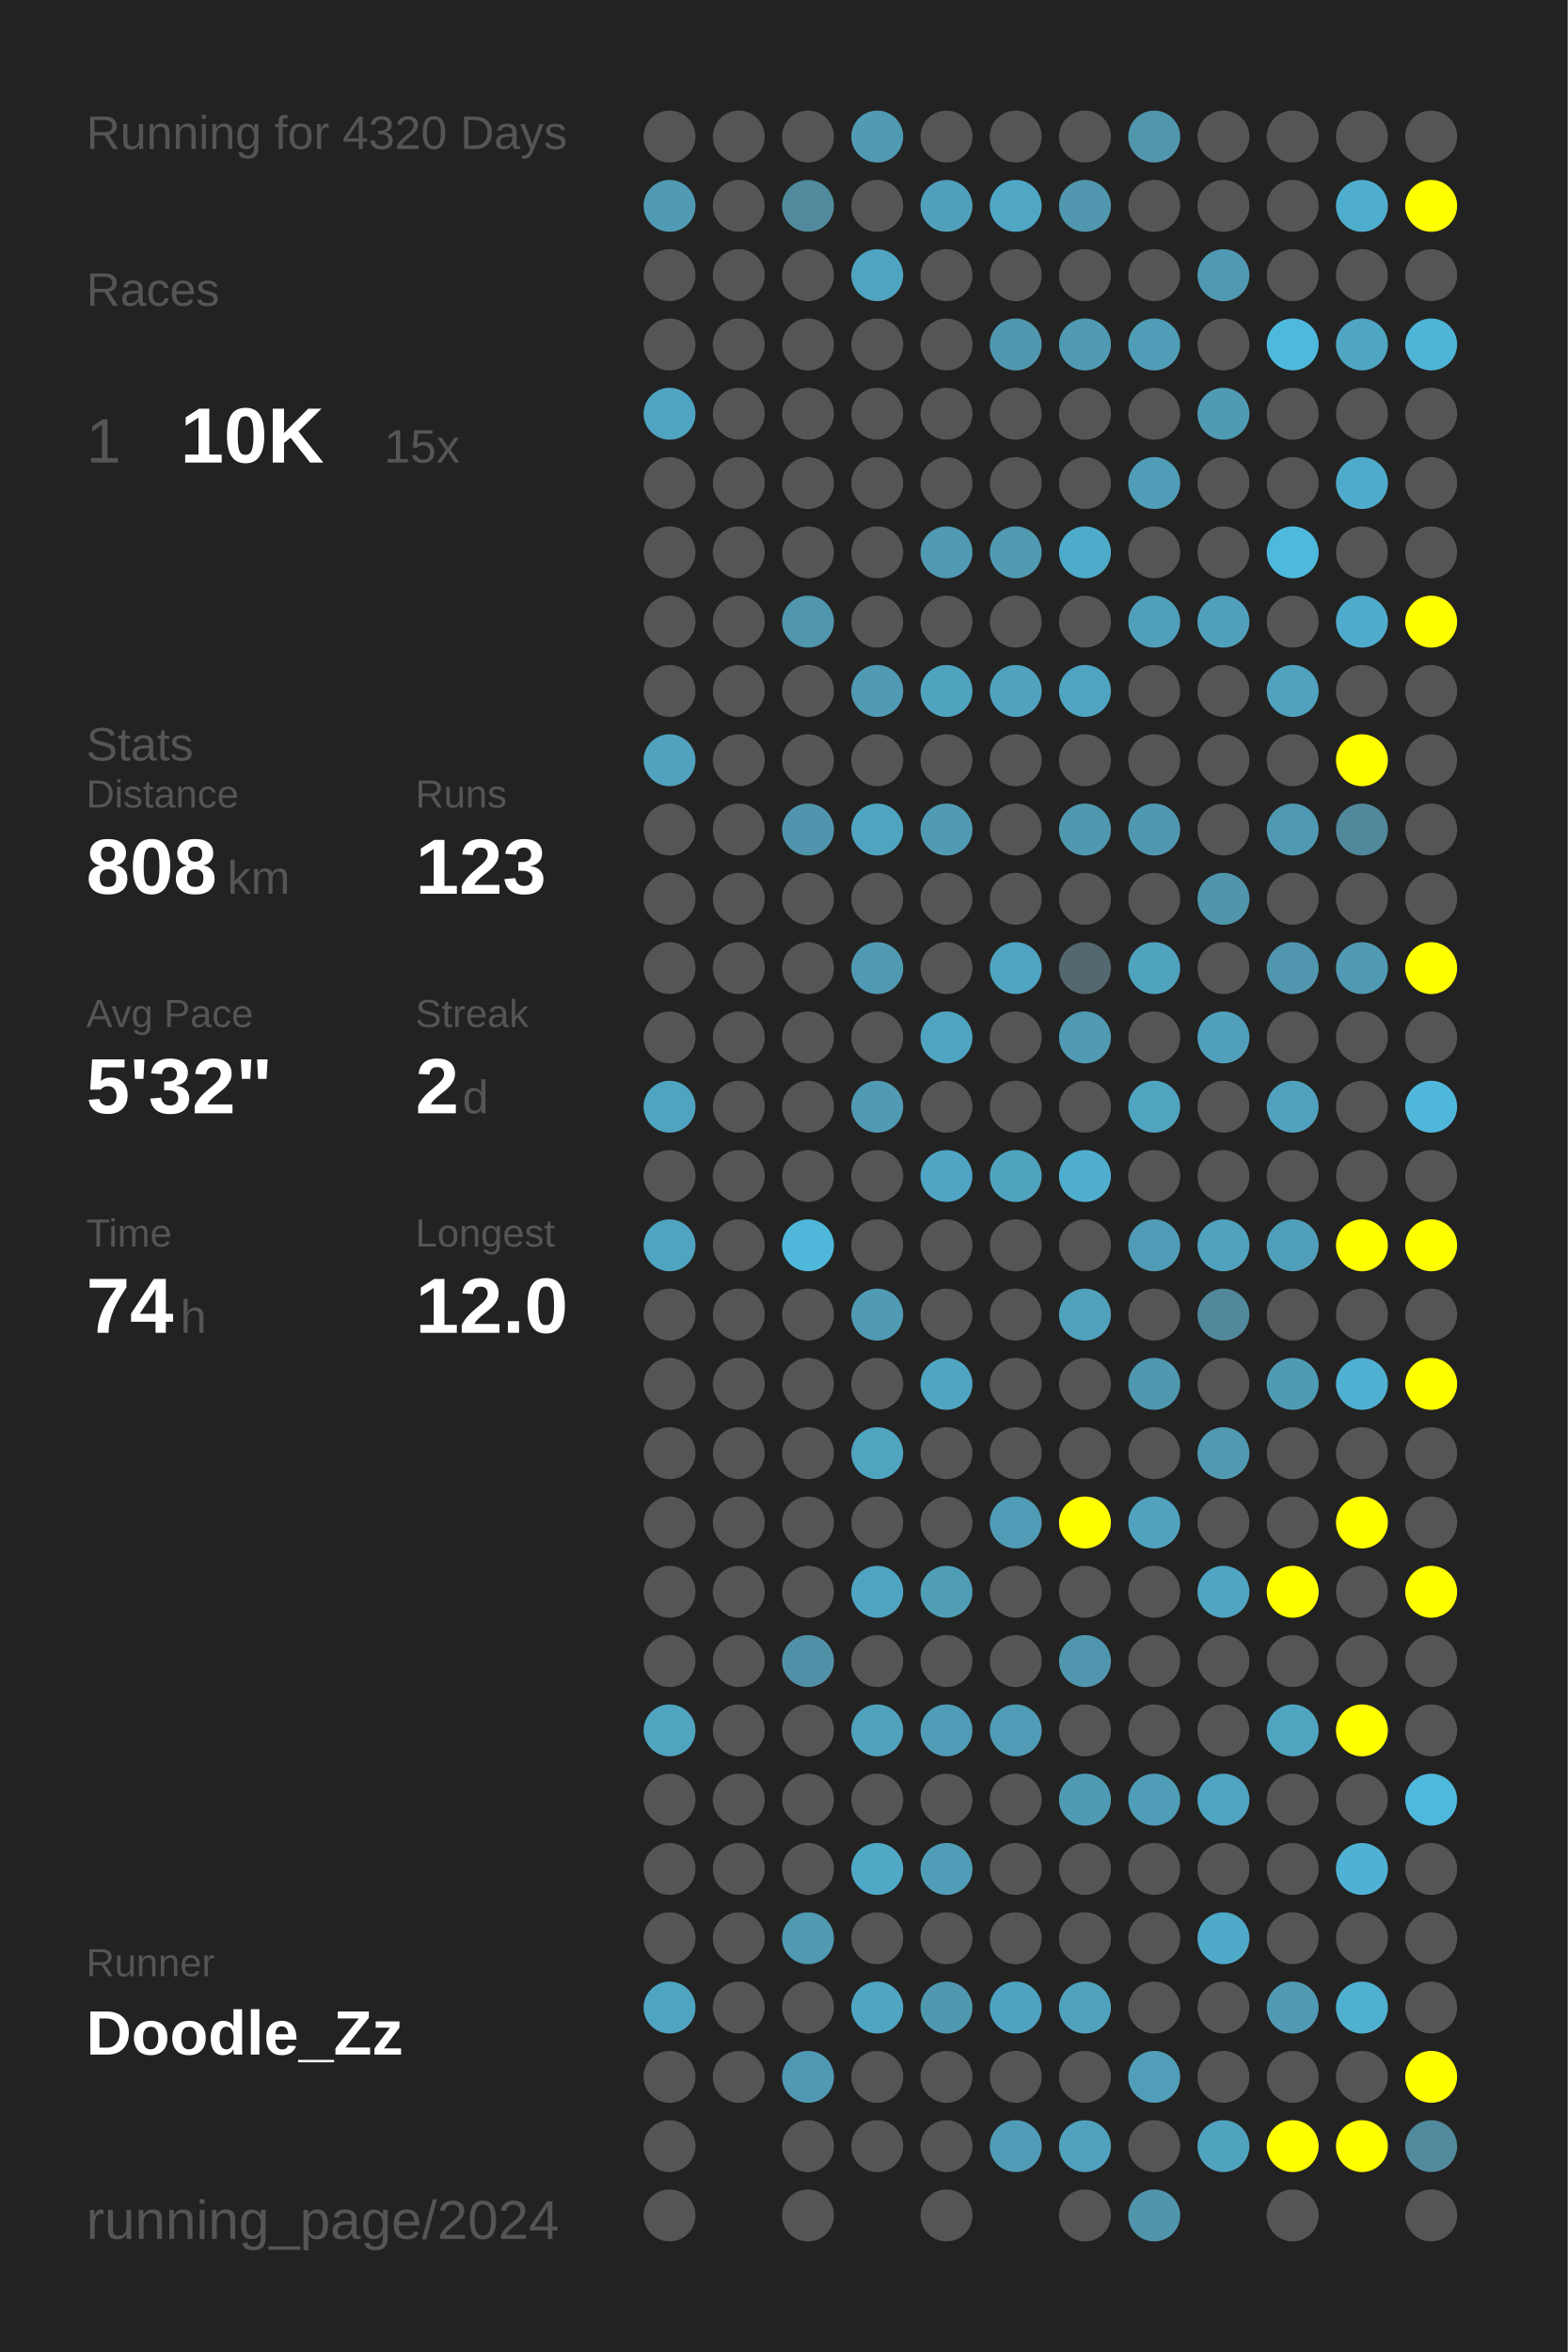
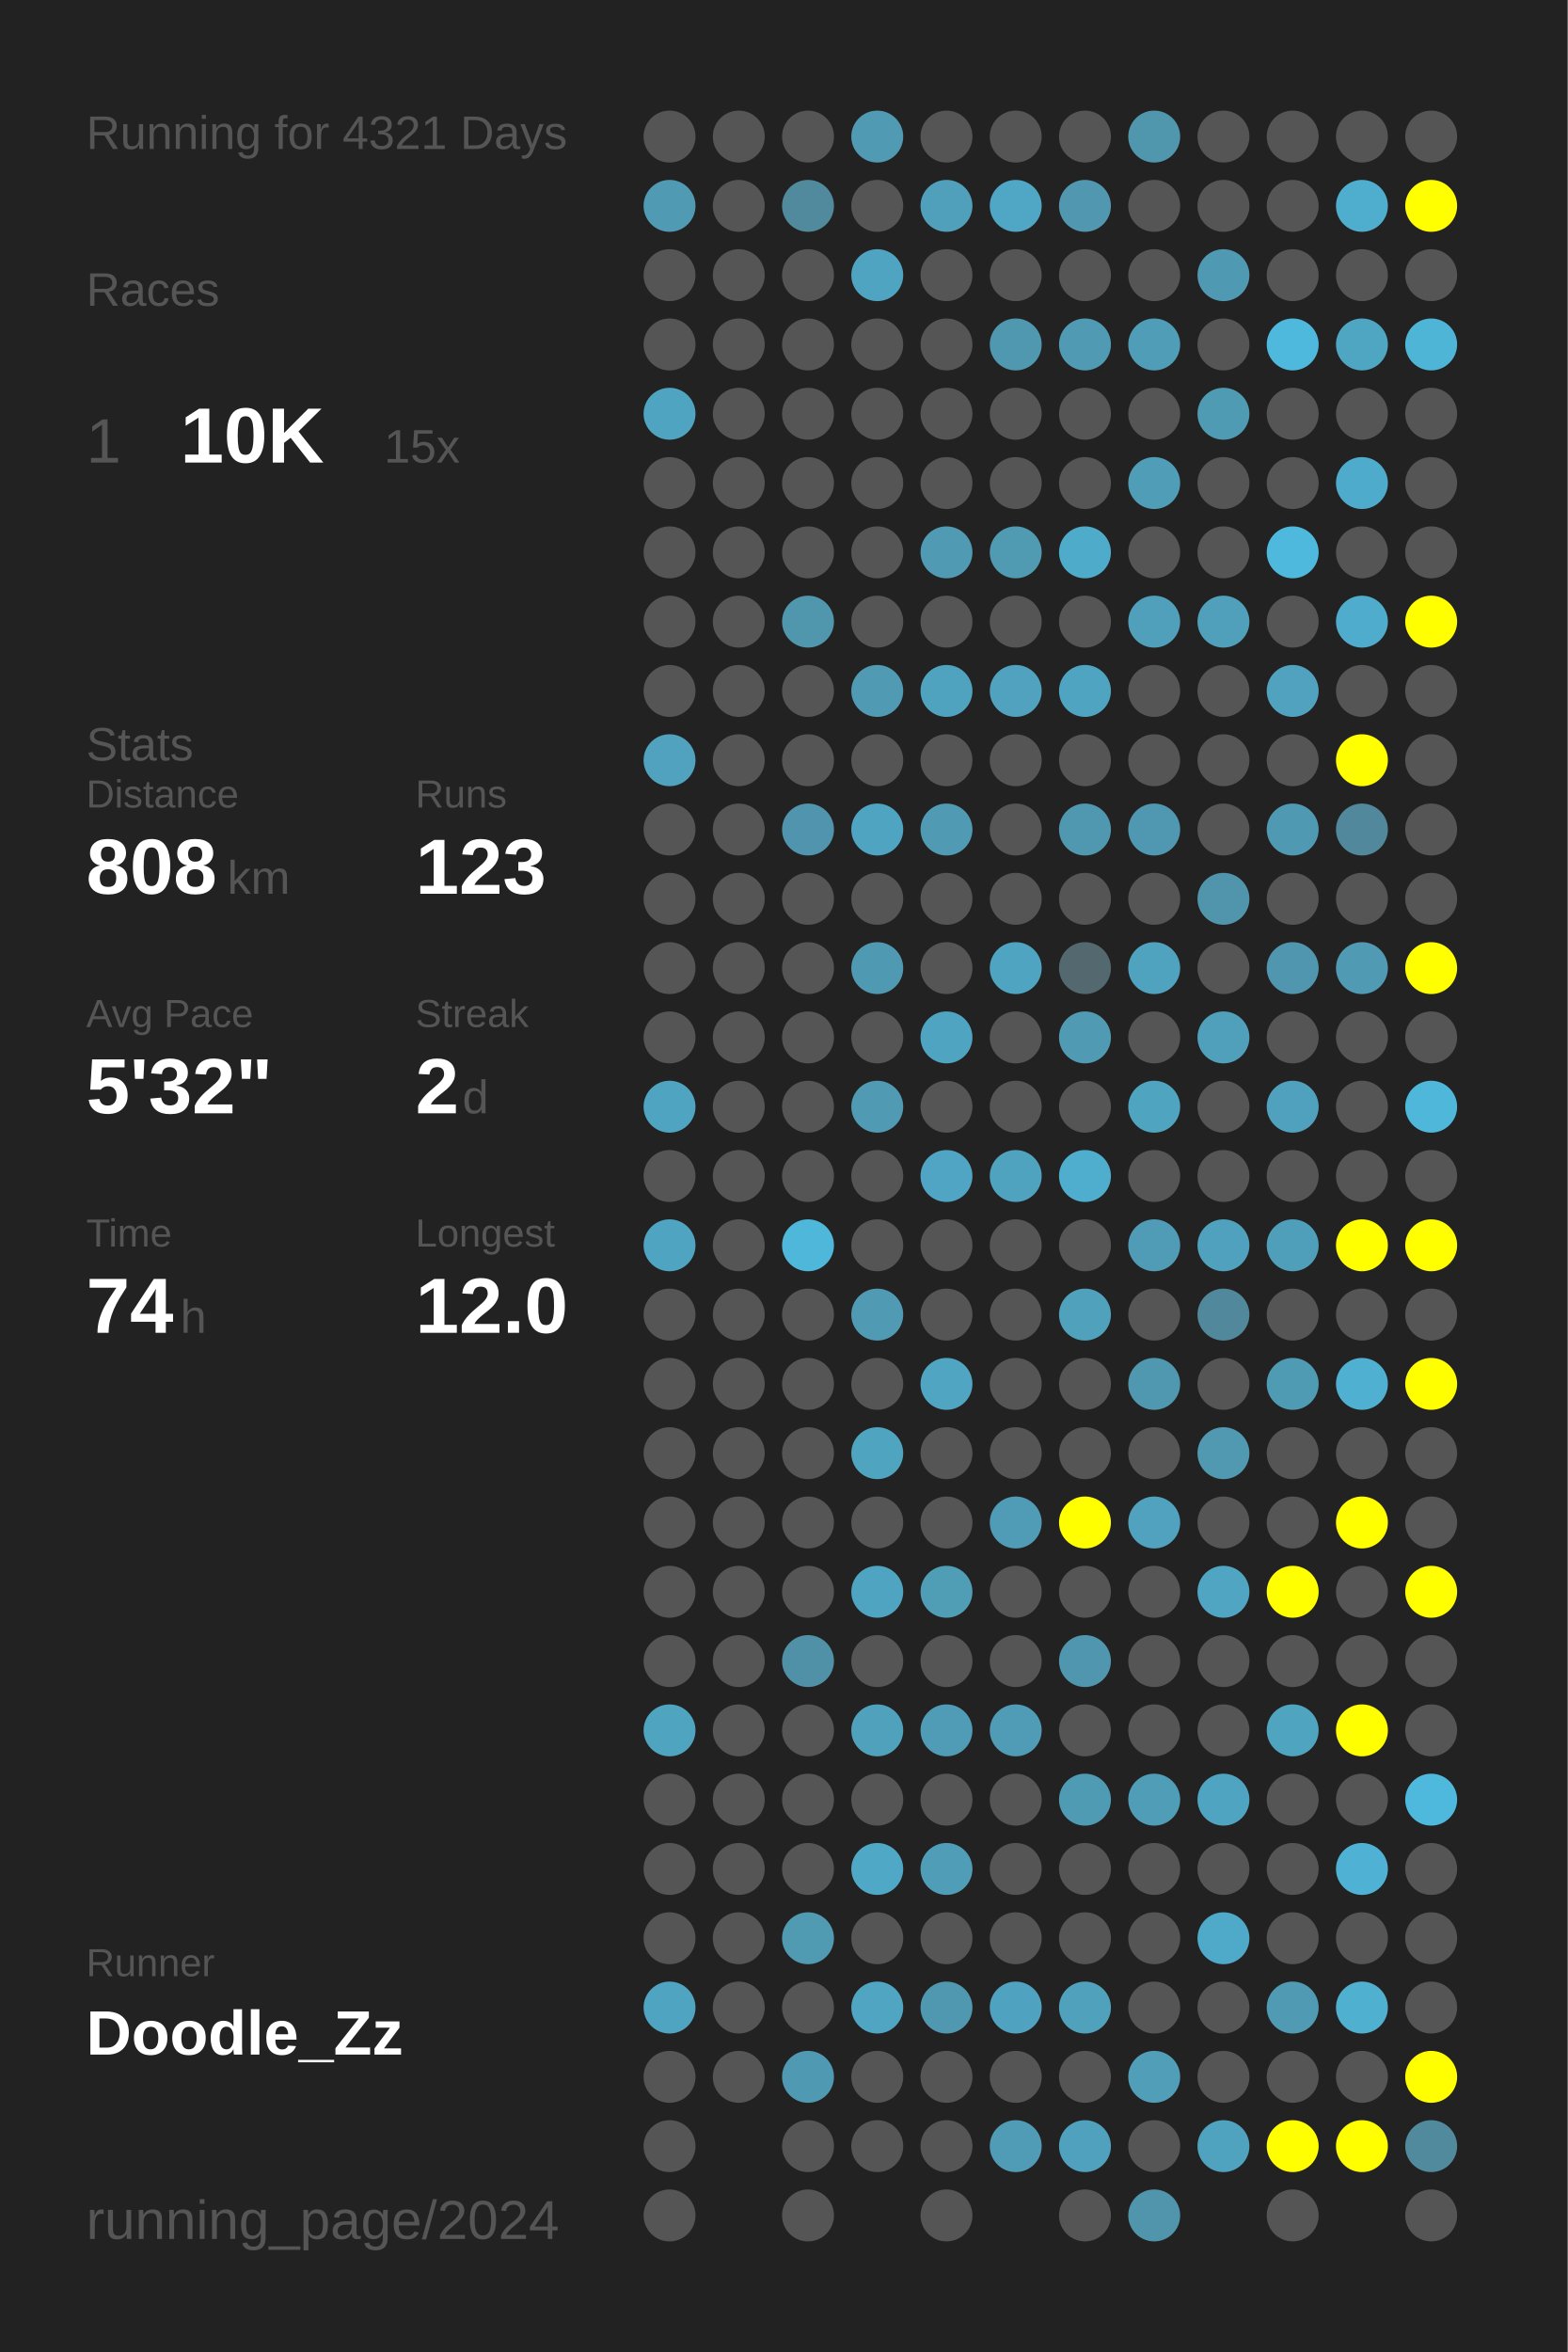
<svg xmlns="http://www.w3.org/2000/svg" baseProfile="full" height="300mm" version="1.1" viewBox="0,0,200,300" width="200mm">
  <defs />
  <rect fill="#222222" height="300" width="200" x="0" y="0" />
-   <text fill="#555555" style="font-size:6px; font-family:Arial;" x="11" y="19">Running for 4320 Days</text>
+   <text fill="#555555" style="font-size:6px; font-family:Arial;" x="11" y="19">Running for 4321 Days</text>
  <text fill="#555555" style="font-size:6px; font-family:Arial;" x="11" y="39">Races</text>
  <text fill="#555555" style="font-size:8px; font-family:Arial;" x="11" y="59">1</text>
  <text fill="#FFFFFF" style="font-size:10px; font-family:Arial; font-weight:bold;" x="23" y="59">10K</text>
  <text fill="#555555" style="font-size:6px; font-family:Arial;" x="49" y="59">15x</text>
  <text fill="#555555" style="font-size:6px; font-family:Arial;" x="11" y="97">Stats</text>
  <text fill="#555555" style="font-size:5px; font-family:Arial;" x="11" y="103">Distance</text>
  <text fill="#FFFFFF" style="font-size:10px; font-family:Arial; font-weight:bold;" x="11" y="114">808</text>
  <text fill="#555555" style="font-size:6px; font-family:Arial;" x="29" y="114">km</text>
  <text fill="#555555" style="font-size:5px; font-family:Arial;" x="53" y="103">Runs</text>
  <text fill="#FFFFFF" style="font-size:10px; font-family:Arial; font-weight:bold;" x="53" y="114">123</text>
  <text fill="#555555" style="font-size:5px; font-family:Arial;" x="11" y="131">Avg Pace</text>
  <text fill="#FFFFFF" style="font-size:10px; font-family:Arial; font-weight:bold;" x="11" y="142">5'32"</text>
  <text fill="#555555" style="font-size:5px; font-family:Arial;" x="53" y="131">Streak</text>
  <text fill="#FFFFFF" style="font-size:10px; font-family:Arial; font-weight:bold;" x="53" y="142">2</text>
  <text fill="#555555" style="font-size:6px; font-family:Arial;" x="59" y="142">d</text>
  <text fill="#555555" style="font-size:5px; font-family:Arial;" x="11" y="159">Time</text>
  <text fill="#FFFFFF" style="font-size:10px; font-family:Arial; font-weight:bold;" x="11" y="170">74</text>
  <text fill="#555555" style="font-size:6px; font-family:Arial;" x="23" y="170">h</text>
  <text fill="#555555" style="font-size:5px; font-family:Arial;" x="53" y="159">Longest</text>
  <text fill="#FFFFFF" style="font-size:10px; font-family:Arial; font-weight:bold;" x="53" y="170">12.0</text>
  <text fill="#555555" style="font-size:5px; font-family:Arial;" x="11" y="252.065">Runner</text>
  <text fill="#FFFFFF" style="font-size:8px; font-family:Arial; font-weight:bold;" x="11" y="262.065">Doodle_Zz</text>
  <text fill="#555555" style="font-size:7px; font-family:Arial;" x="11" y="285.581">running_page/2024</text>
  <circle cx="85.417" cy="17.419" fill="#555555" r="3.312" />
  <circle cx="85.417" cy="26.258" fill="#509ab3" r="3.312" />
  <circle cx="85.417" cy="35.097" fill="#555555" r="3.312" />
  <circle cx="85.417" cy="43.935" fill="#555555" r="3.312" />
  <circle cx="85.417" cy="52.774" fill="#4fa4c1" r="3.312" />
  <circle cx="85.417" cy="61.613" fill="#555555" r="3.312" />
  <circle cx="85.417" cy="70.452" fill="#555555" r="3.312" />
  <circle cx="85.417" cy="79.29" fill="#555555" r="3.312" />
  <circle cx="85.417" cy="88.129" fill="#555555" r="3.312" />
  <circle cx="85.417" cy="96.968" fill="#50a2be" r="3.312" />
  <circle cx="85.417" cy="105.806" fill="#555555" r="3.312" />
  <circle cx="85.417" cy="114.645" fill="#555555" r="3.312" />
  <circle cx="85.417" cy="123.484" fill="#555555" r="3.312" />
  <circle cx="85.417" cy="132.323" fill="#555555" r="3.312" />
  <circle cx="85.417" cy="141.161" fill="#4fa4c1" r="3.312" />
  <circle cx="85.417" cy="150" fill="#555555" r="3.312" />
  <circle cx="85.417" cy="158.839" fill="#4fa4c1" r="3.312" />
  <circle cx="85.417" cy="167.677" fill="#555555" r="3.312" />
  <circle cx="85.417" cy="176.516" fill="#555555" r="3.312" />
  <circle cx="85.417" cy="185.355" fill="#555555" r="3.312" />
  <circle cx="85.417" cy="194.194" fill="#555555" r="3.312" />
  <circle cx="85.417" cy="203.032" fill="#555555" r="3.312" />
  <circle cx="85.417" cy="211.871" fill="#555555" r="3.312" />
  <circle cx="85.417" cy="220.71" fill="#4fa4c0" r="3.312" />
  <circle cx="85.417" cy="229.548" fill="#555555" r="3.312" />
  <circle cx="85.417" cy="238.387" fill="#555555" r="3.312" />
  <circle cx="85.417" cy="247.226" fill="#555555" r="3.312" />
  <circle cx="85.417" cy="256.065" fill="#4fa5c1" r="3.312" />
  <circle cx="85.417" cy="264.903" fill="#555555" r="3.312" />
  <circle cx="85.417" cy="273.742" fill="#555555" r="3.312" />
  <circle cx="85.417" cy="282.581" fill="#555555" r="3.312" />
  <circle cx="94.25" cy="17.419" fill="#555555" r="3.312" />
  <circle cx="94.25" cy="26.258" fill="#555555" r="3.312" />
  <circle cx="94.25" cy="35.097" fill="#555555" r="3.312" />
  <circle cx="94.25" cy="43.935" fill="#555555" r="3.312" />
  <circle cx="94.25" cy="52.774" fill="#555555" r="3.312" />
  <circle cx="94.25" cy="61.613" fill="#555555" r="3.312" />
  <circle cx="94.25" cy="70.452" fill="#555555" r="3.312" />
  <circle cx="94.25" cy="79.29" fill="#555555" r="3.312" />
  <circle cx="94.25" cy="88.129" fill="#555555" r="3.312" />
  <circle cx="94.25" cy="96.968" fill="#555555" r="3.312" />
  <circle cx="94.25" cy="105.806" fill="#555555" r="3.312" />
  <circle cx="94.25" cy="114.645" fill="#555555" r="3.312" />
  <circle cx="94.25" cy="123.484" fill="#555555" r="3.312" />
  <circle cx="94.25" cy="132.323" fill="#555555" r="3.312" />
  <circle cx="94.25" cy="141.161" fill="#555555" r="3.312" />
  <circle cx="94.25" cy="150" fill="#555555" r="3.312" />
  <circle cx="94.25" cy="158.839" fill="#555555" r="3.312" />
  <circle cx="94.25" cy="167.677" fill="#555555" r="3.312" />
  <circle cx="94.25" cy="176.516" fill="#555555" r="3.312" />
  <circle cx="94.25" cy="185.355" fill="#555555" r="3.312" />
  <circle cx="94.25" cy="194.194" fill="#555555" r="3.312" />
  <circle cx="94.25" cy="203.032" fill="#555555" r="3.312" />
  <circle cx="94.25" cy="211.871" fill="#555555" r="3.312" />
  <circle cx="94.25" cy="220.71" fill="#555555" r="3.312" />
  <circle cx="94.25" cy="229.548" fill="#555555" r="3.312" />
  <circle cx="94.25" cy="238.387" fill="#555555" r="3.312" />
  <circle cx="94.25" cy="247.226" fill="#555555" r="3.312" />
  <circle cx="94.25" cy="256.065" fill="#555555" r="3.312" />
  <circle cx="94.25" cy="264.903" fill="#555555" r="3.312" />
  <circle cx="103.083" cy="17.419" fill="#555555" r="3.312" />
  <circle cx="103.083" cy="26.258" fill="#518a9d" r="3.312" />
  <circle cx="103.083" cy="35.097" fill="#555555" r="3.312" />
  <circle cx="103.083" cy="43.935" fill="#555555" r="3.312" />
  <circle cx="103.083" cy="52.774" fill="#555555" r="3.312" />
  <circle cx="103.083" cy="61.613" fill="#555555" r="3.312" />
  <circle cx="103.083" cy="70.452" fill="#555555" r="3.312" />
  <circle cx="103.083" cy="79.29" fill="#5096ad" r="3.312" />
  <circle cx="103.083" cy="88.129" fill="#555555" r="3.312" />
  <circle cx="103.083" cy="96.968" fill="#555555" r="3.312" />
  <circle cx="103.083" cy="105.806" fill="#5095ad" r="3.312" />
  <circle cx="103.083" cy="114.645" fill="#555555" r="3.312" />
  <circle cx="103.083" cy="123.484" fill="#555555" r="3.312" />
  <circle cx="103.083" cy="132.323" fill="#555555" r="3.312" />
  <circle cx="103.083" cy="141.161" fill="#555555" r="3.312" />
  <circle cx="103.083" cy="150" fill="#555555" r="3.312" />
  <circle cx="103.083" cy="158.839" fill="#4eb7da" r="3.312" />
  <circle cx="103.083" cy="167.677" fill="#555555" r="3.312" />
  <circle cx="103.083" cy="176.516" fill="#555555" r="3.312" />
  <circle cx="103.083" cy="185.355" fill="#555555" r="3.312" />
  <circle cx="103.083" cy="194.194" fill="#555555" r="3.312" />
  <circle cx="103.083" cy="203.032" fill="#555555" r="3.312" />
  <circle cx="103.083" cy="211.871" fill="#5191a7" r="3.312" />
  <circle cx="103.083" cy="220.71" fill="#555555" r="3.312" />
  <circle cx="103.083" cy="229.548" fill="#555555" r="3.312" />
  <circle cx="103.083" cy="238.387" fill="#555555" r="3.312" />
  <circle cx="103.083" cy="247.226" fill="#509ab2" r="3.312" />
  <circle cx="103.083" cy="256.065" fill="#555555" r="3.312" />
  <circle cx="103.083" cy="264.903" fill="#5099b2" r="3.312" />
  <circle cx="103.083" cy="273.742" fill="#555555" r="3.312" />
  <circle cx="103.083" cy="282.581" fill="#555555" r="3.312" />
  <circle cx="111.917" cy="17.419" fill="#509ab3" r="3.312" />
  <circle cx="111.917" cy="26.258" fill="#555555" r="3.312" />
  <circle cx="111.917" cy="35.097" fill="#4fa4c1" r="3.312" />
  <circle cx="111.917" cy="43.935" fill="#555555" r="3.312" />
  <circle cx="111.917" cy="52.774" fill="#555555" r="3.312" />
  <circle cx="111.917" cy="61.613" fill="#555555" r="3.312" />
  <circle cx="111.917" cy="70.452" fill="#555555" r="3.312" />
  <circle cx="111.917" cy="79.29" fill="#555555" r="3.312" />
  <circle cx="111.917" cy="88.129" fill="#509ab3" r="3.312" />
  <circle cx="111.917" cy="96.968" fill="#555555" r="3.312" />
  <circle cx="111.917" cy="105.806" fill="#4fa4c1" r="3.312" />
  <circle cx="111.917" cy="114.645" fill="#555555" r="3.312" />
  <circle cx="111.917" cy="123.484" fill="#5099b2" r="3.312" />
  <circle cx="111.917" cy="132.323" fill="#555555" r="3.312" />
  <circle cx="111.917" cy="141.161" fill="#509ab3" r="3.312" />
  <circle cx="111.917" cy="150" fill="#555555" r="3.312" />
  <circle cx="111.917" cy="158.839" fill="#555555" r="3.312" />
  <circle cx="111.917" cy="167.677" fill="#509ab4" r="3.312" />
  <circle cx="111.917" cy="176.516" fill="#555555" r="3.312" />
  <circle cx="111.917" cy="185.355" fill="#4fa4c0" r="3.312" />
  <circle cx="111.917" cy="194.194" fill="#555555" r="3.312" />
  <circle cx="111.917" cy="203.032" fill="#4fa4c1" r="3.312" />
  <circle cx="111.917" cy="211.871" fill="#555555" r="3.312" />
  <circle cx="111.917" cy="220.71" fill="#50a1bc" r="3.312" />
  <circle cx="111.917" cy="229.548" fill="#555555" r="3.312" />
  <circle cx="111.917" cy="238.387" fill="#4fa8c6" r="3.312" />
  <circle cx="111.917" cy="247.226" fill="#555555" r="3.312" />
  <circle cx="111.917" cy="256.065" fill="#4fa5c2" r="3.312" />
  <circle cx="111.917" cy="264.903" fill="#555555" r="3.312" />
  <circle cx="111.917" cy="273.742" fill="#555555" r="3.312" />
  <circle cx="120.75" cy="17.419" fill="#555555" r="3.312" />
  <circle cx="120.75" cy="26.258" fill="#50a0bb" r="3.312" />
  <circle cx="120.75" cy="35.097" fill="#555555" r="3.312" />
  <circle cx="120.75" cy="43.935" fill="#555555" r="3.312" />
  <circle cx="120.75" cy="52.774" fill="#555555" r="3.312" />
  <circle cx="120.75" cy="61.613" fill="#555555" r="3.312" />
  <circle cx="120.75" cy="70.452" fill="#509ab3" r="3.312" />
  <circle cx="120.75" cy="79.29" fill="#555555" r="3.312" />
  <circle cx="120.75" cy="88.129" fill="#4fa3bf" r="3.312" />
  <circle cx="120.75" cy="96.968" fill="#555555" r="3.312" />
  <circle cx="120.75" cy="105.806" fill="#509ab3" r="3.312" />
  <circle cx="120.75" cy="114.645" fill="#555555" r="3.312" />
  <circle cx="120.75" cy="123.484" fill="#555555" r="3.312" />
  <circle cx="120.75" cy="132.323" fill="#4fa4c1" r="3.312" />
  <circle cx="120.75" cy="141.161" fill="#555555" r="3.312" />
  <circle cx="120.75" cy="150" fill="#4fa5c3" r="3.312" />
  <circle cx="120.75" cy="158.839" fill="#555555" r="3.312" />
  <circle cx="120.75" cy="167.677" fill="#555555" r="3.312" />
  <circle cx="120.75" cy="176.516" fill="#4fa5c2" r="3.312" />
  <circle cx="120.75" cy="185.355" fill="#555555" r="3.312" />
  <circle cx="120.75" cy="194.194" fill="#555555" r="3.312" />
  <circle cx="120.75" cy="203.032" fill="#509db6" r="3.312" />
  <circle cx="120.75" cy="211.871" fill="#555555" r="3.312" />
  <circle cx="120.75" cy="220.71" fill="#509bb5" r="3.312" />
  <circle cx="120.75" cy="229.548" fill="#555555" r="3.312" />
  <circle cx="120.75" cy="238.387" fill="#509db7" r="3.312" />
  <circle cx="120.75" cy="247.226" fill="#555555" r="3.312" />
  <circle cx="120.75" cy="256.065" fill="#5098b0" r="3.312" />
  <circle cx="120.75" cy="264.903" fill="#555555" r="3.312" />
  <circle cx="120.75" cy="273.742" fill="#555555" r="3.312" />
  <circle cx="120.75" cy="282.581" fill="#555555" r="3.312" />
  <circle cx="129.583" cy="17.419" fill="#555555" r="3.312" />
  <circle cx="129.583" cy="26.258" fill="#4fa7c5" r="3.312" />
  <circle cx="129.583" cy="35.097" fill="#555555" r="3.312" />
  <circle cx="129.583" cy="43.935" fill="#5098b0" r="3.312" />
  <circle cx="129.583" cy="52.774" fill="#555555" r="3.312" />
  <circle cx="129.583" cy="61.613" fill="#555555" r="3.312" />
  <circle cx="129.583" cy="70.452" fill="#509ab2" r="3.312" />
  <circle cx="129.583" cy="79.29" fill="#555555" r="3.312" />
  <circle cx="129.583" cy="88.129" fill="#50a2be" r="3.312" />
  <circle cx="129.583" cy="96.968" fill="#555555" r="3.312" />
  <circle cx="129.583" cy="105.806" fill="#555555" r="3.312" />
  <circle cx="129.583" cy="114.645" fill="#555555" r="3.312" />
  <circle cx="129.583" cy="123.484" fill="#4fa5c1" r="3.312" />
  <circle cx="129.583" cy="132.323" fill="#555555" r="3.312" />
  <circle cx="129.583" cy="141.161" fill="#555555" r="3.312" />
  <circle cx="129.583" cy="150" fill="#4fa3bf" r="3.312" />
  <circle cx="129.583" cy="158.839" fill="#555555" r="3.312" />
  <circle cx="129.583" cy="167.677" fill="#555555" r="3.312" />
  <circle cx="129.583" cy="176.516" fill="#555555" r="3.312" />
  <circle cx="129.583" cy="185.355" fill="#555555" r="3.312" />
  <circle cx="129.583" cy="194.194" fill="#509bb5" r="3.312" />
  <circle cx="129.583" cy="203.032" fill="#555555" r="3.312" />
  <circle cx="129.583" cy="211.871" fill="#555555" r="3.312" />
  <circle cx="129.583" cy="220.71" fill="#509bb5" r="3.312" />
  <circle cx="129.583" cy="229.548" fill="#555555" r="3.312" />
  <circle cx="129.583" cy="238.387" fill="#555555" r="3.312" />
  <circle cx="129.583" cy="247.226" fill="#555555" r="3.312" />
  <circle cx="129.583" cy="256.065" fill="#4fa3c0" r="3.312" />
  <circle cx="129.583" cy="264.903" fill="#555555" r="3.312" />
  <circle cx="129.583" cy="273.742" fill="#509cb6" r="3.312" />
  <circle cx="138.417" cy="17.419" fill="#555555" r="3.312" />
  <circle cx="138.417" cy="26.258" fill="#5097af" r="3.312" />
  <circle cx="138.417" cy="35.097" fill="#555555" r="3.312" />
  <circle cx="138.417" cy="43.935" fill="#509ab3" r="3.312" />
  <circle cx="138.417" cy="52.774" fill="#555555" r="3.312" />
  <circle cx="138.417" cy="61.613" fill="#555555" r="3.312" />
  <circle cx="138.417" cy="70.452" fill="#4fabca" r="3.312" />
  <circle cx="138.417" cy="79.29" fill="#555555" r="3.312" />
  <circle cx="138.417" cy="88.129" fill="#4fa4c1" r="3.312" />
  <circle cx="138.417" cy="96.968" fill="#555555" r="3.312" />
  <circle cx="138.417" cy="105.806" fill="#5098b0" r="3.312" />
  <circle cx="138.417" cy="114.645" fill="#555555" r="3.312" />
  <circle cx="138.417" cy="123.484" fill="#53686f" r="3.312" />
  <circle cx="138.417" cy="132.323" fill="#509ab3" r="3.312" />
  <circle cx="138.417" cy="141.161" fill="#555555" r="3.312" />
  <circle cx="138.417" cy="150" fill="#4faece" r="3.312" />
  <circle cx="138.417" cy="158.839" fill="#555555" r="3.312" />
  <circle cx="138.417" cy="167.677" fill="#50a1bc" r="3.312" />
  <circle cx="138.417" cy="176.516" fill="#555555" r="3.312" />
  <circle cx="138.417" cy="185.355" fill="#555555" r="3.312" />
  <circle cx="138.417" cy="194.194" fill="#FFFF00" r="3.312" />
  <circle cx="138.417" cy="203.032" fill="#555555" r="3.312" />
  <circle cx="138.417" cy="211.871" fill="#5096ae" r="3.312" />
  <circle cx="138.417" cy="220.71" fill="#555555" r="3.312" />
  <circle cx="138.417" cy="229.548" fill="#509bb4" r="3.312" />
  <circle cx="138.417" cy="238.387" fill="#555555" r="3.312" />
  <circle cx="138.417" cy="247.226" fill="#555555" r="3.312" />
  <circle cx="138.417" cy="256.065" fill="#50a1bc" r="3.312" />
  <circle cx="138.417" cy="264.903" fill="#555555" r="3.312" />
  <circle cx="138.417" cy="273.742" fill="#50a1bd" r="3.312" />
  <circle cx="138.417" cy="282.581" fill="#555555" r="3.312" />
  <circle cx="147.25" cy="17.419" fill="#5096ad" r="3.312" />
  <circle cx="147.25" cy="26.258" fill="#555555" r="3.312" />
  <circle cx="147.25" cy="35.097" fill="#555555" r="3.312" />
  <circle cx="147.25" cy="43.935" fill="#509db7" r="3.312" />
  <circle cx="147.25" cy="52.774" fill="#555555" r="3.312" />
  <circle cx="147.25" cy="61.613" fill="#509db7" r="3.312" />
  <circle cx="147.25" cy="70.452" fill="#555555" r="3.312" />
  <circle cx="147.25" cy="79.29" fill="#50a0bb" r="3.312" />
  <circle cx="147.25" cy="88.129" fill="#555555" r="3.312" />
  <circle cx="147.25" cy="96.968" fill="#555555" r="3.312" />
  <circle cx="147.25" cy="105.806" fill="#5098b1" r="3.312" />
  <circle cx="147.25" cy="114.645" fill="#555555" r="3.312" />
  <circle cx="147.25" cy="123.484" fill="#4fa3bf" r="3.312" />
  <circle cx="147.25" cy="132.323" fill="#555555" r="3.312" />
  <circle cx="147.25" cy="141.161" fill="#4fa4c0" r="3.312" />
  <circle cx="147.25" cy="150" fill="#555555" r="3.312" />
  <circle cx="147.25" cy="158.839" fill="#509cb6" r="3.312" />
  <circle cx="147.25" cy="167.677" fill="#555555" r="3.312" />
  <circle cx="147.25" cy="176.516" fill="#5098b0" r="3.312" />
  <circle cx="147.25" cy="185.355" fill="#555555" r="3.312" />
  <circle cx="147.25" cy="194.194" fill="#50a2be" r="3.312" />
  <circle cx="147.25" cy="203.032" fill="#555555" r="3.312" />
  <circle cx="147.25" cy="211.871" fill="#555555" r="3.312" />
  <circle cx="147.25" cy="220.71" fill="#555555" r="3.312" />
  <circle cx="147.25" cy="229.548" fill="#509db7" r="3.312" />
  <circle cx="147.25" cy="238.387" fill="#555555" r="3.312" />
  <circle cx="147.25" cy="247.226" fill="#555555" r="3.312" />
  <circle cx="147.25" cy="256.065" fill="#555555" r="3.312" />
  <circle cx="147.25" cy="264.903" fill="#509eb8" r="3.312" />
  <circle cx="147.25" cy="273.742" fill="#555555" r="3.312" />
  <circle cx="147.25" cy="282.581" fill="#5095ac" r="3.312" />
  <circle cx="156.083" cy="17.419" fill="#555555" r="3.312" />
  <circle cx="156.083" cy="26.258" fill="#555555" r="3.312" />
  <circle cx="156.083" cy="35.097" fill="#5099b2" r="3.312" />
  <circle cx="156.083" cy="43.935" fill="#555555" r="3.312" />
  <circle cx="156.083" cy="52.774" fill="#509bb4" r="3.312" />
  <circle cx="156.083" cy="61.613" fill="#555555" r="3.312" />
  <circle cx="156.083" cy="70.452" fill="#555555" r="3.312" />
  <circle cx="156.083" cy="79.29" fill="#50a0bc" r="3.312" />
  <circle cx="156.083" cy="88.129" fill="#555555" r="3.312" />
  <circle cx="156.083" cy="96.968" fill="#555555" r="3.312" />
  <circle cx="156.083" cy="105.806" fill="#555555" r="3.312" />
  <circle cx="156.083" cy="114.645" fill="#5095ac" r="3.312" />
  <circle cx="156.083" cy="123.484" fill="#555555" r="3.312" />
  <circle cx="156.083" cy="132.323" fill="#50a0bc" r="3.312" />
  <circle cx="156.083" cy="141.161" fill="#555555" r="3.312" />
  <circle cx="156.083" cy="150" fill="#555555" r="3.312" />
  <circle cx="156.083" cy="158.839" fill="#50a1bd" r="3.312" />
  <circle cx="156.083" cy="167.677" fill="#51889b" r="3.312" />
  <circle cx="156.083" cy="176.516" fill="#555555" r="3.312" />
  <circle cx="156.083" cy="185.355" fill="#5099b1" r="3.312" />
  <circle cx="156.083" cy="194.194" fill="#555555" r="3.312" />
  <circle cx="156.083" cy="203.032" fill="#4fa5c2" r="3.312" />
  <circle cx="156.083" cy="211.871" fill="#555555" r="3.312" />
  <circle cx="156.083" cy="220.71" fill="#555555" r="3.312" />
  <circle cx="156.083" cy="229.548" fill="#4fa4c1" r="3.312" />
  <circle cx="156.083" cy="238.387" fill="#555555" r="3.312" />
  <circle cx="156.083" cy="247.226" fill="#4fa9c8" r="3.312" />
  <circle cx="156.083" cy="256.065" fill="#555555" r="3.312" />
  <circle cx="156.083" cy="264.903" fill="#555555" r="3.312" />
  <circle cx="156.083" cy="273.742" fill="#4fa3bf" r="3.312" />
  <circle cx="164.917" cy="17.419" fill="#555555" r="3.312" />
  <circle cx="164.917" cy="26.258" fill="#555555" r="3.312" />
  <circle cx="164.917" cy="35.097" fill="#555555" r="3.312" />
  <circle cx="164.917" cy="43.935" fill="#4eb9dd" r="3.312" />
  <circle cx="164.917" cy="52.774" fill="#555555" r="3.312" />
  <circle cx="164.917" cy="61.613" fill="#555555" r="3.312" />
  <circle cx="164.917" cy="70.452" fill="#4eb9dd" r="3.312" />
  <circle cx="164.917" cy="79.29" fill="#555555" r="3.312" />
  <circle cx="164.917" cy="88.129" fill="#50a2be" r="3.312" />
  <circle cx="164.917" cy="96.968" fill="#555555" r="3.312" />
  <circle cx="164.917" cy="105.806" fill="#5099b2" r="3.312" />
  <circle cx="164.917" cy="114.645" fill="#555555" r="3.312" />
  <circle cx="164.917" cy="123.484" fill="#5096ae" r="3.312" />
  <circle cx="164.917" cy="132.323" fill="#555555" r="3.312" />
  <circle cx="164.917" cy="141.161" fill="#50a1bd" r="3.312" />
  <circle cx="164.917" cy="150" fill="#555555" r="3.312" />
  <circle cx="164.917" cy="158.839" fill="#509fba" r="3.312" />
  <circle cx="164.917" cy="167.677" fill="#555555" r="3.312" />
  <circle cx="164.917" cy="176.516" fill="#509bb4" r="3.312" />
  <circle cx="164.917" cy="185.355" fill="#555555" r="3.312" />
  <circle cx="164.917" cy="194.194" fill="#555555" r="3.312" />
  <circle cx="164.917" cy="203.032" fill="#FFFF00" r="3.312" />
  <circle cx="164.917" cy="211.871" fill="#555555" r="3.312" />
  <circle cx="164.917" cy="220.71" fill="#4fa4c0" r="3.312" />
  <circle cx="164.917" cy="229.548" fill="#555555" r="3.312" />
  <circle cx="164.917" cy="238.387" fill="#555555" r="3.312" />
  <circle cx="164.917" cy="247.226" fill="#555555" r="3.312" />
  <circle cx="164.917" cy="256.065" fill="#509ab4" r="3.312" />
  <circle cx="164.917" cy="264.903" fill="#555555" r="3.312" />
  <circle cx="164.917" cy="273.742" fill="#FFFF00" r="3.312" />
  <circle cx="164.917" cy="282.581" fill="#555555" r="3.312" />
  <circle cx="173.75" cy="17.419" fill="#555555" r="3.312" />
  <circle cx="173.75" cy="26.258" fill="#4faece" r="3.312" />
  <circle cx="173.75" cy="35.097" fill="#555555" r="3.312" />
  <circle cx="173.75" cy="43.935" fill="#4fa6c3" r="3.312" />
  <circle cx="173.75" cy="52.774" fill="#555555" r="3.312" />
  <circle cx="173.75" cy="61.613" fill="#4fabcb" r="3.312" />
  <circle cx="173.75" cy="70.452" fill="#555555" r="3.312" />
  <circle cx="173.75" cy="79.29" fill="#4faccc" r="3.312" />
  <circle cx="173.75" cy="88.129" fill="#555555" r="3.312" />
  <circle cx="173.75" cy="96.968" fill="#FFFF00" r="3.312" />
  <circle cx="173.75" cy="105.806" fill="#51889b" r="3.312" />
  <circle cx="173.75" cy="114.645" fill="#555555" r="3.312" />
  <circle cx="173.75" cy="123.484" fill="#509ab3" r="3.312" />
  <circle cx="173.75" cy="132.323" fill="#555555" r="3.312" />
  <circle cx="173.75" cy="141.161" fill="#555555" r="3.312" />
  <circle cx="173.75" cy="150" fill="#555555" r="3.312" />
  <circle cx="173.75" cy="158.839" fill="#FFFF00" r="3.312" />
  <circle cx="173.75" cy="167.677" fill="#555555" r="3.312" />
  <circle cx="173.75" cy="176.516" fill="#4fb0d1" r="3.312" />
  <circle cx="173.75" cy="185.355" fill="#555555" r="3.312" />
  <circle cx="173.75" cy="194.194" fill="#FFFF00" r="3.312" />
  <circle cx="173.75" cy="203.032" fill="#555555" r="3.312" />
  <circle cx="173.75" cy="211.871" fill="#555555" r="3.312" />
  <circle cx="173.75" cy="220.71" fill="#FFFF00" r="3.312" />
  <circle cx="173.75" cy="229.548" fill="#555555" r="3.312" />
  <circle cx="173.75" cy="238.387" fill="#4fb2d4" r="3.312" />
  <circle cx="173.75" cy="247.226" fill="#555555" r="3.312" />
  <circle cx="173.75" cy="256.065" fill="#4fb0d0" r="3.312" />
  <circle cx="173.75" cy="264.903" fill="#555555" r="3.312" />
  <circle cx="173.75" cy="273.742" fill="#FFFF00" r="3.312" />
  <circle cx="182.583" cy="17.419" fill="#555555" r="3.312" />
  <circle cx="182.583" cy="26.258" fill="#FFFF00" r="3.312" />
  <circle cx="182.583" cy="35.097" fill="#555555" r="3.312" />
  <circle cx="182.583" cy="43.935" fill="#4eb5d7" r="3.312" />
  <circle cx="182.583" cy="52.774" fill="#555555" r="3.312" />
  <circle cx="182.583" cy="61.613" fill="#555555" r="3.312" />
  <circle cx="182.583" cy="70.452" fill="#555555" r="3.312" />
  <circle cx="182.583" cy="79.29" fill="#FFFF00" r="3.312" />
  <circle cx="182.583" cy="88.129" fill="#555555" r="3.312" />
  <circle cx="182.583" cy="96.968" fill="#555555" r="3.312" />
  <circle cx="182.583" cy="105.806" fill="#555555" r="3.312" />
  <circle cx="182.583" cy="114.645" fill="#555555" r="3.312" />
  <circle cx="182.583" cy="123.484" fill="#FFFF00" r="3.312" />
  <circle cx="182.583" cy="132.323" fill="#555555" r="3.312" />
  <circle cx="182.583" cy="141.161" fill="#4eb7da" r="3.312" />
  <circle cx="182.583" cy="150" fill="#555555" r="3.312" />
  <circle cx="182.583" cy="158.839" fill="#FFFF00" r="3.312" />
  <circle cx="182.583" cy="167.677" fill="#555555" r="3.312" />
  <circle cx="182.583" cy="176.516" fill="#FFFF00" r="3.312" />
  <circle cx="182.583" cy="185.355" fill="#555555" r="3.312" />
  <circle cx="182.583" cy="194.194" fill="#555555" r="3.312" />
  <circle cx="182.583" cy="203.032" fill="#FFFF00" r="3.312" />
  <circle cx="182.583" cy="211.871" fill="#555555" r="3.312" />
  <circle cx="182.583" cy="220.71" fill="#555555" r="3.312" />
  <circle cx="182.583" cy="229.548" fill="#4eb9dd" r="3.312" />
  <circle cx="182.583" cy="238.387" fill="#555555" r="3.312" />
  <circle cx="182.583" cy="247.226" fill="#555555" r="3.312" />
  <circle cx="182.583" cy="256.065" fill="#555555" r="3.312" />
  <circle cx="182.583" cy="264.903" fill="#FFFF00" r="3.312" />
  <circle cx="182.583" cy="273.742" fill="#518a9d" r="3.312" />
  <circle cx="182.583" cy="282.581" fill="#555555" r="3.312" />
</svg>
